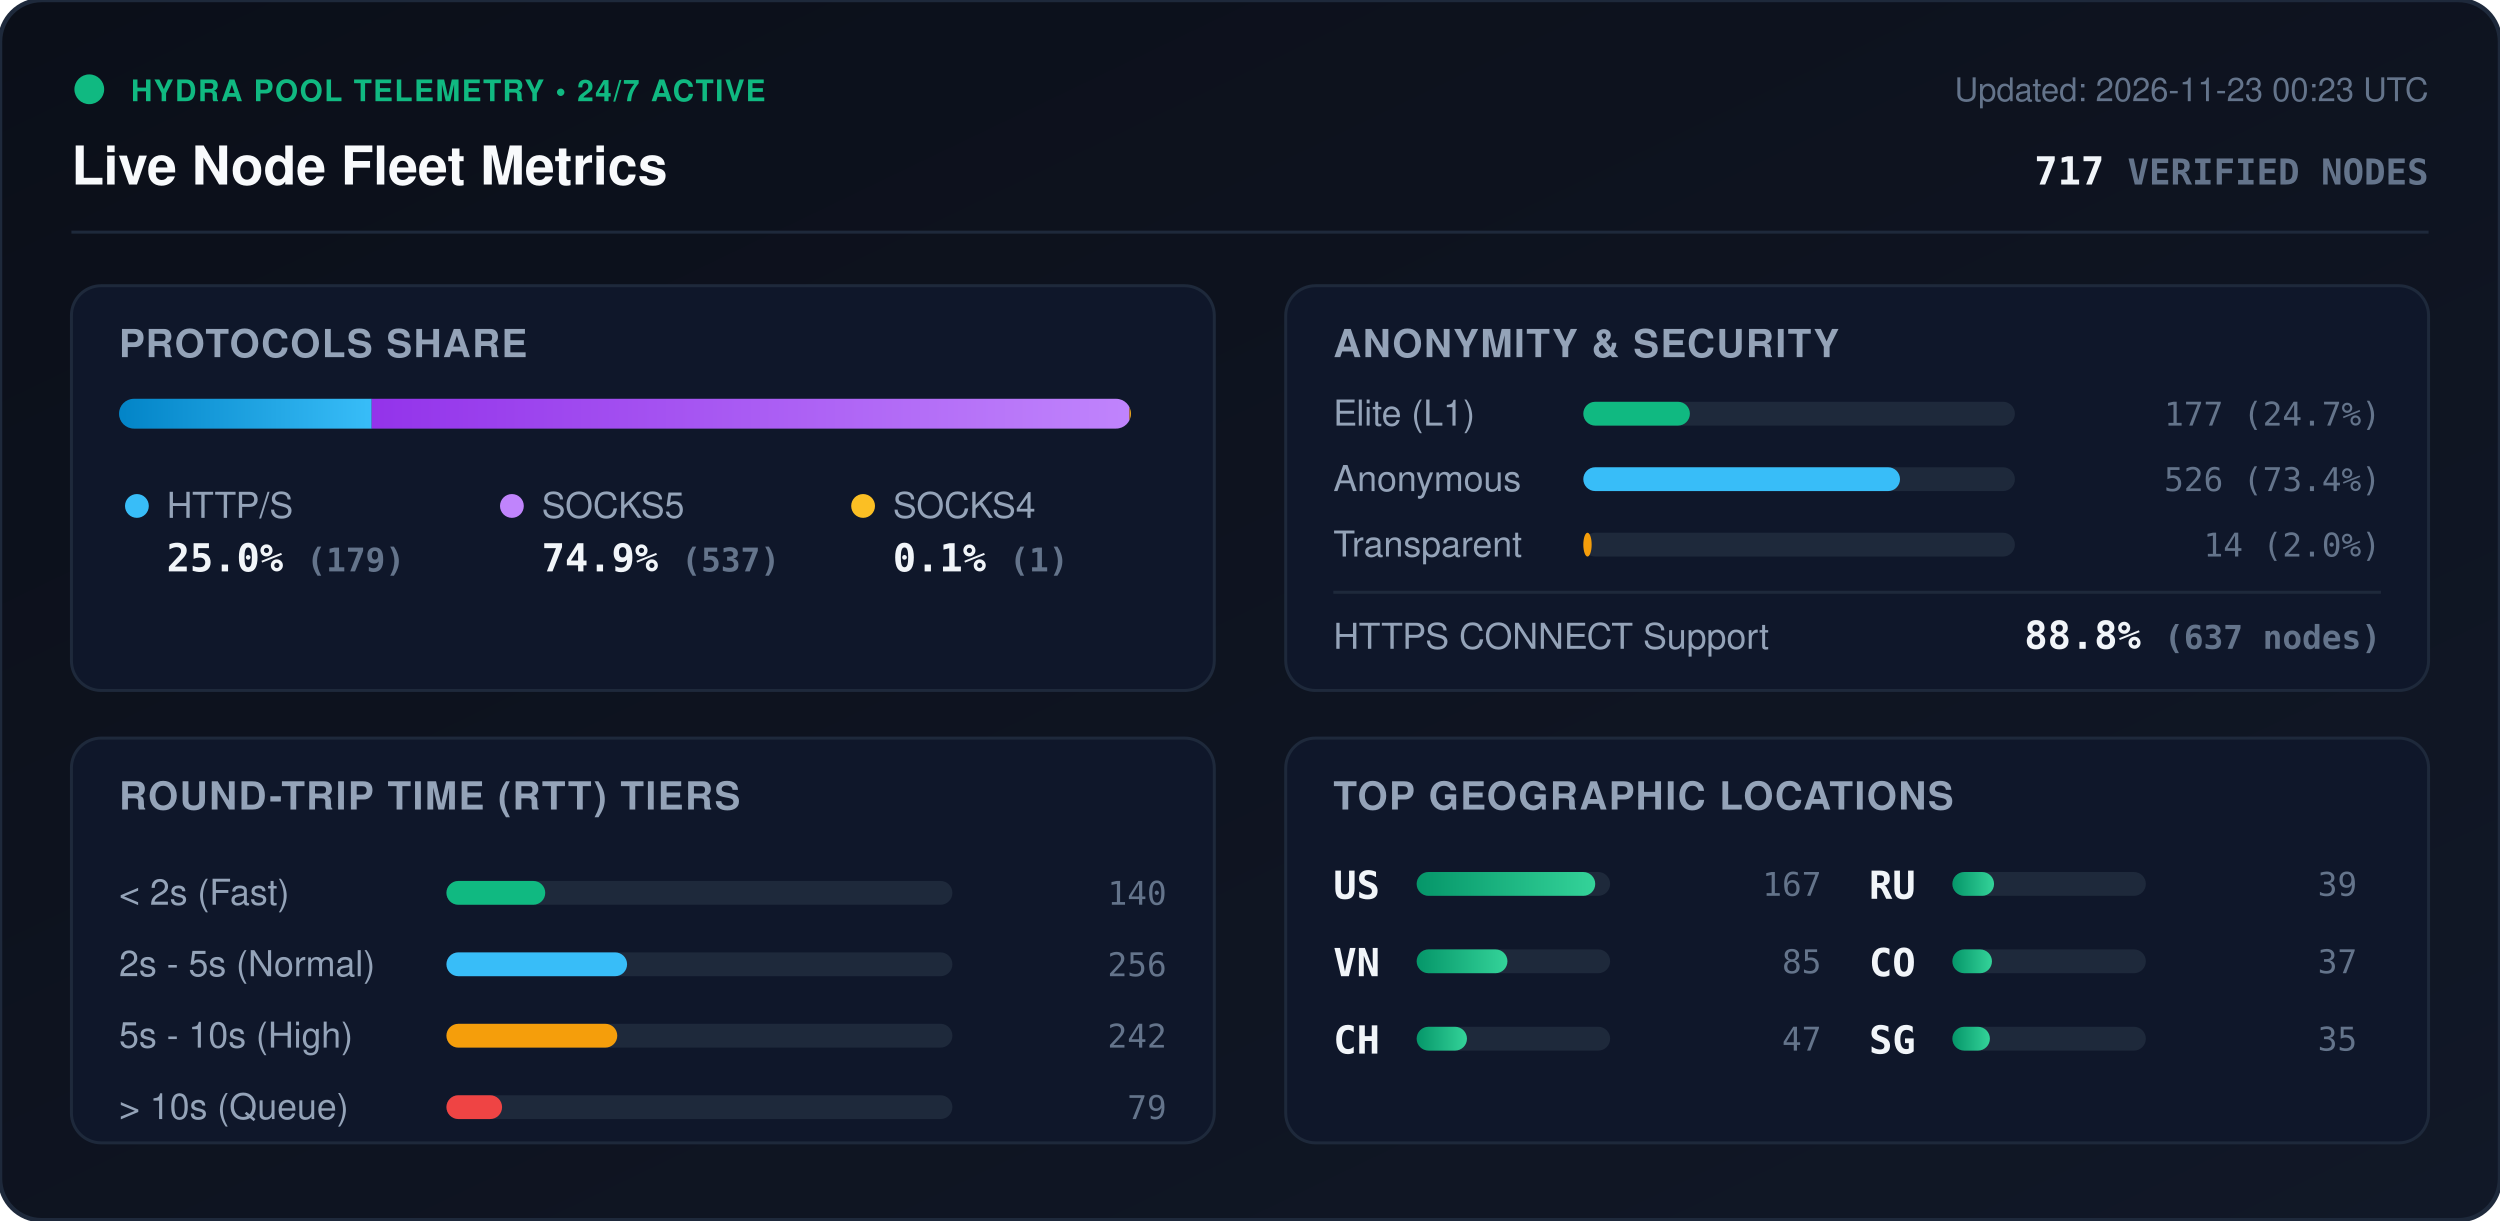
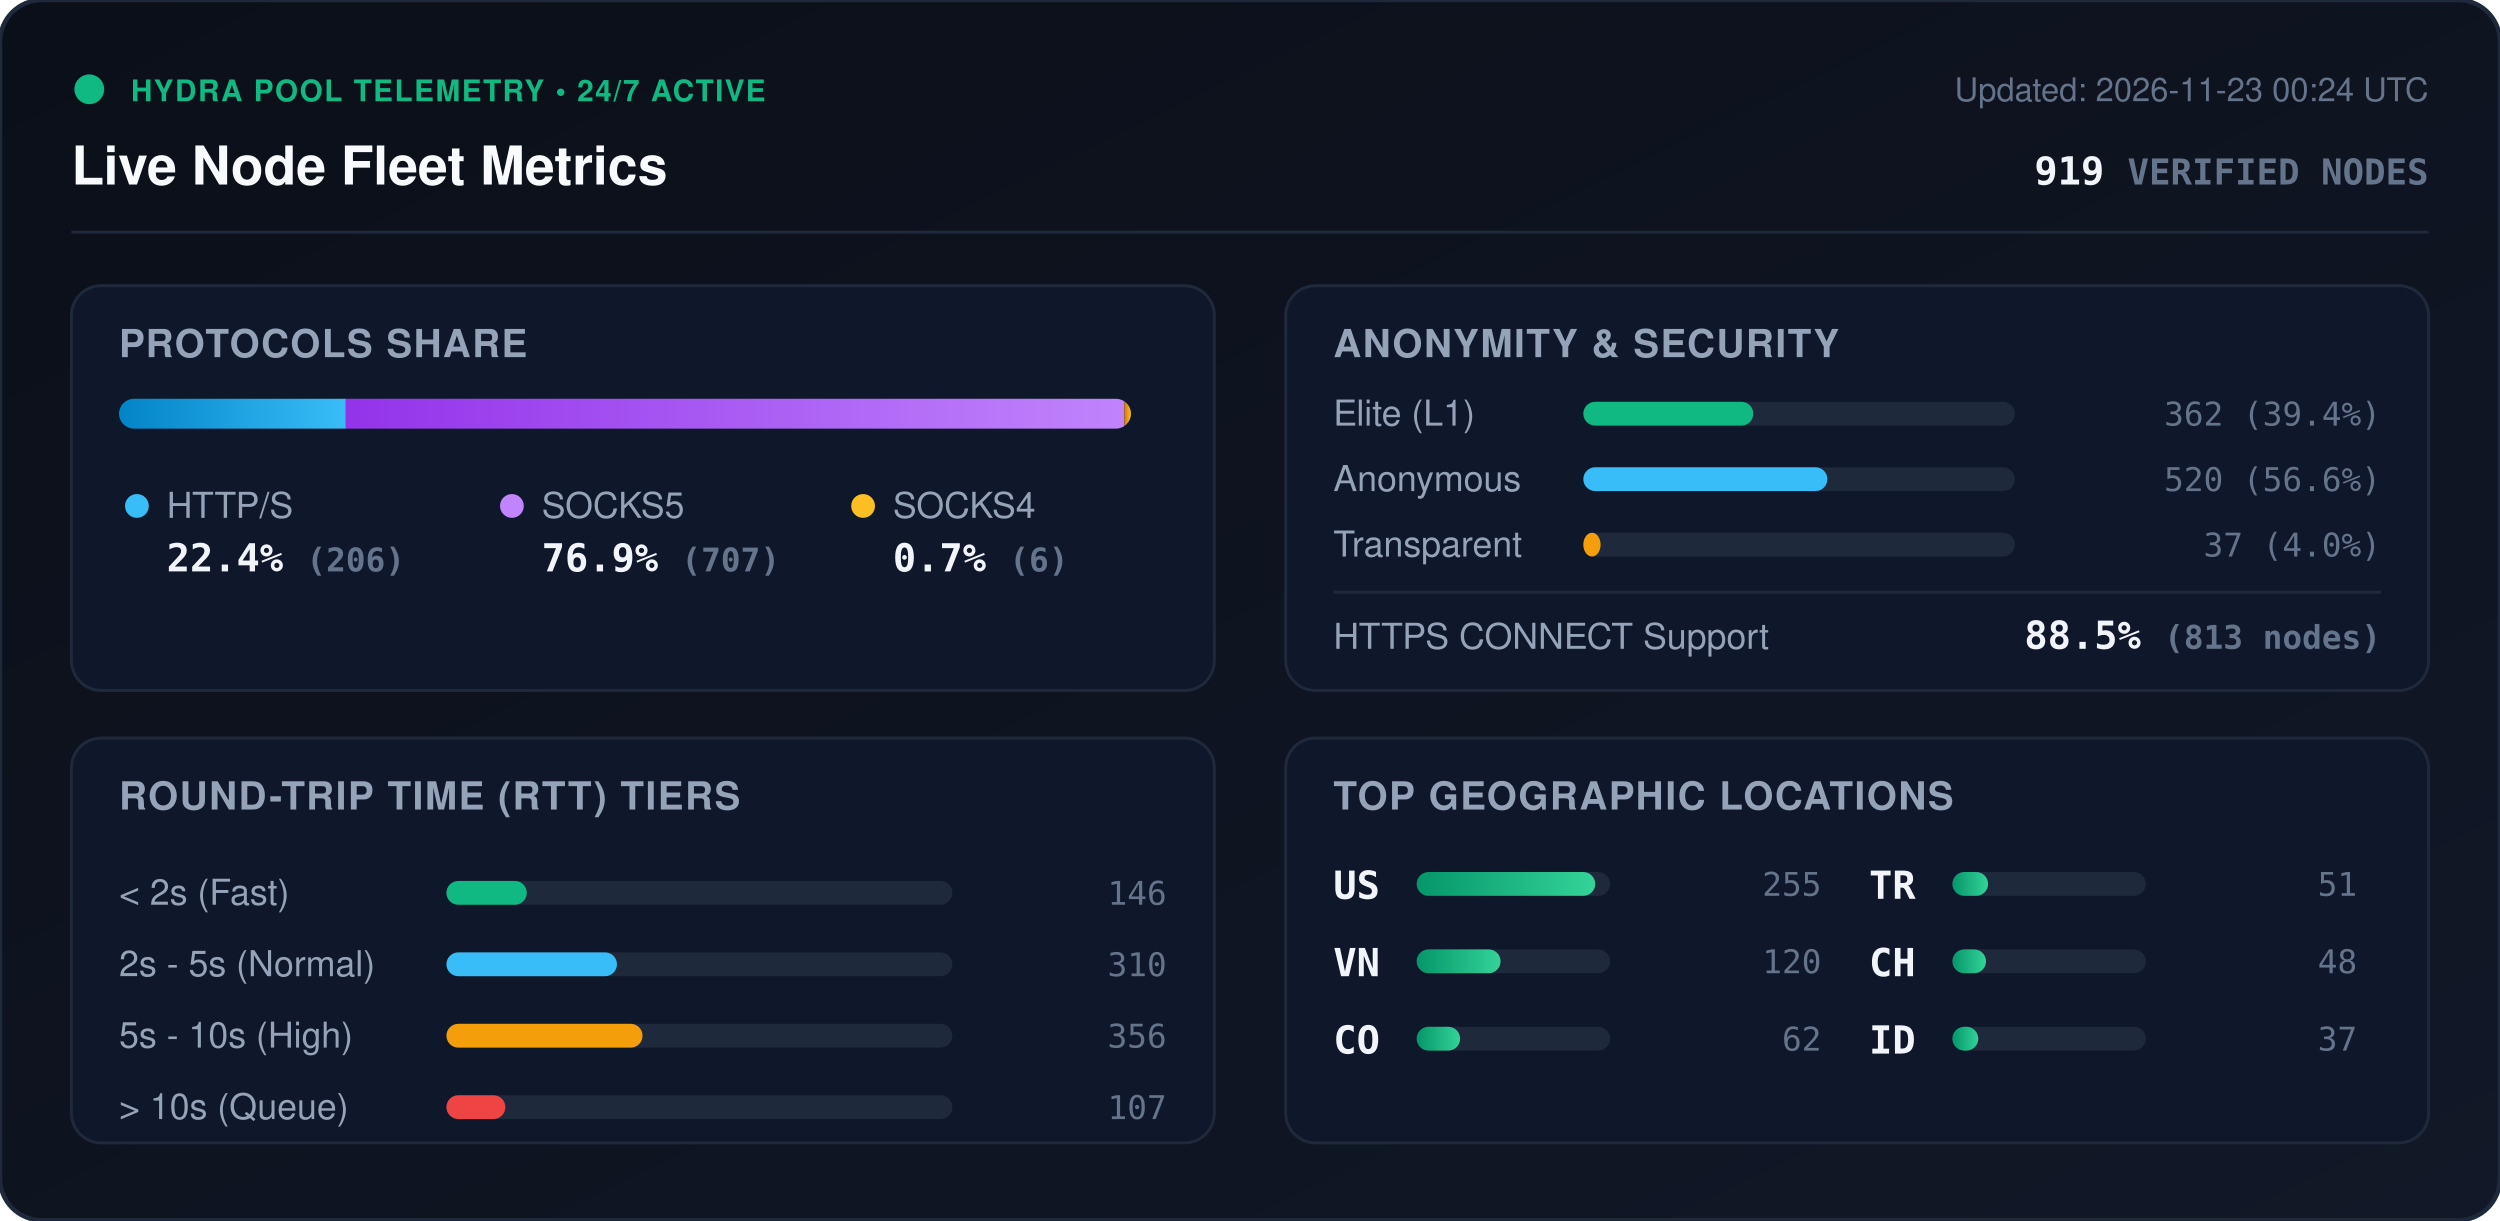
<svg xmlns="http://www.w3.org/2000/svg" viewBox="0 0 840 410" width="840" height="410" style="max-width: 100%; height: auto;">
  <defs>
    <linearGradient id="bg" x1="0%" y1="0%" x2="100%" y2="100%">
      <stop offset="0%" stop-color="#0b0f19" />
      <stop offset="100%" stop-color="#111827" />
    </linearGradient>
    <linearGradient id="bar-http" x1="0%" y1="0%" x2="100%" y2="0%">
      <stop offset="0%" stop-color="#0284c7" />
      <stop offset="100%" stop-color="#38bdf8" />
    </linearGradient>
    <linearGradient id="bar-socks5" x1="0%" y1="0%" x2="100%" y2="0%">
      <stop offset="0%" stop-color="#9333ea" />
      <stop offset="100%" stop-color="#c084fc" />
    </linearGradient>
    <linearGradient id="bar-socks4" x1="0%" y1="0%" x2="100%" y2="0%">
      <stop offset="0%" stop-color="#d97706" />
      <stop offset="100%" stop-color="#fbbf24" />
    </linearGradient>
    <linearGradient id="bar-green" x1="0%" y1="0%" x2="100%" y2="0%">
      <stop offset="0%" stop-color="#059669" />
      <stop offset="100%" stop-color="#34d399" />
    </linearGradient>
    <clipPath id="prog-track-clip">
      <rect width="340.0" height="10" rx="5" />
    </clipPath>
    <style>
      .title { font: 700 18px -apple-system, BlinkMacSystemFont, 'Segoe UI', Helvetica, Arial, sans-serif; fill: #f8fafc; }
      .sub { font: 500 11px -apple-system, BlinkMacSystemFont, 'Segoe UI', Helvetica, Arial, sans-serif; fill: #64748b; }
      .section-hdr { font: 600 13px -apple-system, BlinkMacSystemFont, 'Segoe UI', Helvetica, Arial, sans-serif; fill: #94a3b8; letter-spacing: 0.5px; }
      .metric-val { font: 700 13px -apple-system, BlinkMacSystemFont, 'Segoe UI', Helvetica, Arial, sans-serif; fill: #f1f5f9; }
      .metric-lbl { font: 500 12px -apple-system, BlinkMacSystemFont, 'Segoe UI', Helvetica, Arial, sans-serif; fill: #94a3b8; }
      .badge-txt { font: 700 10px -apple-system, BlinkMacSystemFont, 'Segoe UI', Helvetica, Arial, sans-serif; fill: #10b981; letter-spacing: 0.5px; }
      .mono { font-family: ui-monospace, SFMono-Regular, Menlo, Monaco, Consolas, monospace; }
      .pulse { animation: beacon 2s infinite ease-in-out; }
      @keyframes beacon { 0%, 100% { opacity: 1; } 50% { opacity: 0.35; } }
    </style>
  </defs>
  <rect width="840" height="410" rx="14" fill="url(#bg)" stroke="#1e293b" stroke-width="1.5" />
  <g transform="translate(24, 24)">
    <circle cx="6" cy="6" r="5" fill="#10b981" class="pulse" />
    <text x="20" y="10" class="badge-txt">HYDRA POOL TELEMETRY • 24/7 ACTIVE</text>
    <text x="0" y="38" class="title">Live Node Fleet Metrics</text>
-     <text x="792" y="10" text-anchor="end" class="sub">Updated: 2026-11-23 00:23 UTC</text>
-     <text x="792" y="38" text-anchor="end" class="metric-val mono" fill="#38bdf8">717 <tspan font-size="12" fill="#64748b">VERIFIED NODES</tspan>
+     <text x="792" y="10" text-anchor="end" class="sub">Updated: 2026-11-23 00:24 UTC</text>
+     <text x="792" y="38" text-anchor="end" class="metric-val mono" fill="#38bdf8">919 <tspan font-size="12" fill="#64748b">VERIFIED NODES</tspan>
    </text>
  </g>
  <line x1="24" y1="78" x2="816" y2="78" stroke="#1e293b" stroke-width="1" />
  <g transform="translate(24, 96)">
    <rect width="384" height="136" rx="10" fill="#0f172a" stroke="#1e293b" />
    <text x="16" y="24" class="section-hdr">PROTOCOLS SHARE</text>
    <g transform="translate(16, 38)">
      <rect width="340.0" height="10" rx="5" fill="#1e293b" />
      <g clip-path="url(#prog-track-clip)">
-         <rect x="0" width="84.9" height="10" fill="url(#bar-http)" />
-         <rect x="84.9" width="254.6" height="10" fill="url(#bar-socks5)" />
-         <rect x="339.5" width="0.5" height="10" fill="url(#bar-socks4)" />
+         <rect x="0" width="76.2" height="10" fill="url(#bar-http)" />
+         <rect x="76.2" width="261.6" height="10" fill="url(#bar-socks5)" />
+         <rect x="337.8" width="2.2" height="10" fill="url(#bar-socks4)" />
      </g>
    </g>
    <g transform="translate(16, 68)">
      <circle cx="6" cy="6" r="4" fill="#38bdf8" />
      <text x="16" y="10" class="metric-lbl">HTTP/S</text>
-       <text x="16" y="28" class="metric-val mono">25.0% <tspan font-size="11" fill="#64748b">(179)</tspan>
+       <text x="16" y="28" class="metric-val mono">22.4% <tspan font-size="11" fill="#64748b">(206)</tspan>
      </text>
      <circle cx="132" cy="6" r="4" fill="#c084fc" />
      <text x="142" y="10" class="metric-lbl">SOCKS5</text>
-       <text x="142" y="28" class="metric-val mono">74.9% <tspan font-size="11" fill="#64748b">(537)</tspan>
+       <text x="142" y="28" class="metric-val mono">76.9% <tspan font-size="11" fill="#64748b">(707)</tspan>
      </text>
      <circle cx="250" cy="6" r="4" fill="#fbbf24" />
      <text x="260" y="10" class="metric-lbl">SOCKS4</text>
-       <text x="260" y="28" class="metric-val mono">0.1% <tspan font-size="11" fill="#64748b">(1)</tspan>
+       <text x="260" y="28" class="metric-val mono">0.7% <tspan font-size="11" fill="#64748b">(6)</tspan>
      </text>
    </g>
  </g>
  <g transform="translate(432, 96)">
    <rect width="384" height="136" rx="10" fill="#0f172a" stroke="#1e293b" />
    <text x="16" y="24" class="section-hdr">ANONYMITY &amp; SECURITY</text>
    <text x="16" y="47" class="metric-lbl">Elite (L1)</text>
    <rect x="100" y="39" width="145.0" height="8" rx="4" fill="#1e293b" />
-     <rect x="100" y="39" width="35.8" height="8" rx="4" fill="#10b981" />
-     <text x="368" y="47" text-anchor="end" class="mono sub" fill="#e2e8f0">177 (24.7%)</text>
+     <rect x="100" y="39" width="57.1" height="8" rx="4" fill="#10b981" />
+     <text x="368" y="47" text-anchor="end" class="mono sub" fill="#e2e8f0">362 (39.4%)</text>
    <text x="16" y="69" class="metric-lbl">Anonymous</text>
    <rect x="100" y="61" width="145.0" height="8" rx="4" fill="#1e293b" />
-     <rect x="100" y="61" width="106.4" height="8" rx="4" fill="#38bdf8" />
-     <text x="368" y="69" text-anchor="end" class="mono sub" fill="#e2e8f0">526 (73.4%)</text>
+     <rect x="100" y="61" width="82.0" height="8" rx="4" fill="#38bdf8" />
+     <text x="368" y="69" text-anchor="end" class="mono sub" fill="#e2e8f0">520 (56.6%)</text>
    <text x="16" y="91" class="metric-lbl">Transparent</text>
    <rect x="100" y="83" width="145.0" height="8" rx="4" fill="#1e293b" />
-     <rect x="100" y="83" width="2.8" height="8" rx="4" fill="#f59e0b" />
-     <text x="368" y="91" text-anchor="end" class="mono sub" fill="#e2e8f0">14 (2.0%)</text>
+     <rect x="100" y="83" width="5.8" height="8" rx="4" fill="#f59e0b" />
+     <text x="368" y="91" text-anchor="end" class="mono sub" fill="#e2e8f0">37 (4.0%)</text>
    <line x1="16" y1="103" x2="368" y2="103" stroke="#1e293b" stroke-width="1" />
    <text x="16" y="122" class="metric-lbl">HTTPS CONNECT Support</text>
-     <text x="368" y="122" text-anchor="end" class="metric-val mono" fill="#34d399">88.8% <tspan font-size="11" fill="#64748b">(637 nodes)</tspan>
+     <text x="368" y="122" text-anchor="end" class="metric-val mono" fill="#34d399">88.5% <tspan font-size="11" fill="#64748b">(813 nodes)</tspan>
    </text>
  </g>
  <g transform="translate(24, 248)">
    <rect width="384" height="136" rx="10" fill="#0f172a" stroke="#1e293b" />
    <text x="16" y="24" class="section-hdr">ROUND-TRIP TIME (RTT) TIERS</text>
    <g transform="translate(16, 42)">
      <text x="0" y="14" class="metric-lbl">&lt; 2s (Fast)</text>
      <rect x="110" y="6" width="170" height="8" rx="4" fill="#1e293b" />
-       <rect x="110" y="6" width="33.2" height="8" rx="4" fill="#10b981" />
-       <text x="352" y="14" text-anchor="end" class="mono sub">140</text>
+       <rect x="110" y="6" width="27.0" height="8" rx="4" fill="#10b981" />
+       <text x="352" y="14" text-anchor="end" class="mono sub">146</text>
      <text x="0" y="38" class="metric-lbl">2s - 5s (Normal)</text>
      <rect x="110" y="30" width="170" height="8" rx="4" fill="#1e293b" />
-       <rect x="110" y="30" width="60.7" height="8" rx="4" fill="#38bdf8" />
-       <text x="352" y="38" text-anchor="end" class="mono sub">256</text>
+       <rect x="110" y="30" width="57.3" height="8" rx="4" fill="#38bdf8" />
+       <text x="352" y="38" text-anchor="end" class="mono sub">310</text>
      <text x="0" y="62" class="metric-lbl">5s - 10s (High)</text>
      <rect x="110" y="54" width="170" height="8" rx="4" fill="#1e293b" />
-       <rect x="110" y="54" width="57.4" height="8" rx="4" fill="#f59e0b" />
-       <text x="352" y="62" text-anchor="end" class="mono sub">242</text>
+       <rect x="110" y="54" width="65.9" height="8" rx="4" fill="#f59e0b" />
+       <text x="352" y="62" text-anchor="end" class="mono sub">356</text>
      <text x="0" y="86" class="metric-lbl">&gt; 10s (Queue)</text>
      <rect x="110" y="78" width="170" height="8" rx="4" fill="#1e293b" />
-       <rect x="110" y="78" width="18.7" height="8" rx="4" fill="#ef4444" />
-       <text x="352" y="86" text-anchor="end" class="mono sub">79</text>
+       <rect x="110" y="78" width="19.8" height="8" rx="4" fill="#ef4444" />
+       <text x="352" y="86" text-anchor="end" class="mono sub">107</text>
    </g>
  </g>
  <g transform="translate(432, 248)">
    <rect width="384" height="136" rx="10" fill="#0f172a" stroke="#1e293b" />
    <text x="16" y="24" class="section-hdr">TOP GEOGRAPHIC LOCATIONS</text>
    <g transform="translate(16, 42)">
      <g transform="translate(0, 0)">
        <text x="0" y="12" class="mono metric-val" font-size="12">US</text>
        <rect x="28" y="3" width="65" height="8" rx="4" fill="#1e293b" />
        <rect x="28" y="3" width="60.0" height="8" rx="4" fill="url(#bar-green)" />
-         <text x="164" y="11" text-anchor="end" class="mono sub">167</text>
+         <text x="164" y="11" text-anchor="end" class="mono sub">255</text>
      </g>
      <g transform="translate(0, 26)">
        <text x="0" y="12" class="mono metric-val" font-size="12">VN</text>
        <rect x="28" y="3" width="65" height="8" rx="4" fill="#1e293b" />
-         <rect x="28" y="3" width="30.5" height="8" rx="4" fill="url(#bar-green)" />
-         <text x="164" y="11" text-anchor="end" class="mono sub">85</text>
+         <rect x="28" y="3" width="28.2" height="8" rx="4" fill="url(#bar-green)" />
+         <text x="164" y="11" text-anchor="end" class="mono sub">120</text>
      </g>
      <g transform="translate(0, 52)">
+         <text x="0" y="12" class="mono metric-val" font-size="12">CO</text>
+         <rect x="28" y="3" width="65" height="8" rx="4" fill="#1e293b" />
+         <rect x="28" y="3" width="14.6" height="8" rx="4" fill="url(#bar-green)" />
+         <text x="164" y="11" text-anchor="end" class="mono sub">62</text>
+       </g>
+       <g transform="translate(180, 0)">
+         <text x="0" y="12" class="mono metric-val" font-size="12">TR</text>
+         <rect x="28" y="3" width="65" height="8" rx="4" fill="#1e293b" />
+         <rect x="28" y="3" width="12.0" height="8" rx="4" fill="url(#bar-green)" />
+         <text x="164" y="11" text-anchor="end" class="mono sub">51</text>
+       </g>
+       <g transform="translate(180, 26)">
        <text x="0" y="12" class="mono metric-val" font-size="12">CH</text>
        <rect x="28" y="3" width="65" height="8" rx="4" fill="#1e293b" />
-         <rect x="28" y="3" width="16.9" height="8" rx="4" fill="url(#bar-green)" />
-         <text x="164" y="11" text-anchor="end" class="mono sub">47</text>
-       </g>
-       <g transform="translate(180, 0)">
-         <text x="0" y="12" class="mono metric-val" font-size="12">RU</text>
-         <rect x="28" y="3" width="65" height="8" rx="4" fill="#1e293b" />
-         <rect x="28" y="3" width="14.0" height="8" rx="4" fill="url(#bar-green)" />
-         <text x="164" y="11" text-anchor="end" class="mono sub">39</text>
-       </g>
-       <g transform="translate(180, 26)">
-         <text x="0" y="12" class="mono metric-val" font-size="12">CO</text>
-         <rect x="28" y="3" width="65" height="8" rx="4" fill="#1e293b" />
-         <rect x="28" y="3" width="13.3" height="8" rx="4" fill="url(#bar-green)" />
-         <text x="164" y="11" text-anchor="end" class="mono sub">37</text>
+         <rect x="28" y="3" width="11.3" height="8" rx="4" fill="url(#bar-green)" />
+         <text x="164" y="11" text-anchor="end" class="mono sub">48</text>
      </g>
      <g transform="translate(180, 52)">
-         <text x="0" y="12" class="mono metric-val" font-size="12">SG</text>
+         <text x="0" y="12" class="mono metric-val" font-size="12">ID</text>
        <rect x="28" y="3" width="65" height="8" rx="4" fill="#1e293b" />
-         <rect x="28" y="3" width="12.6" height="8" rx="4" fill="url(#bar-green)" />
-         <text x="164" y="11" text-anchor="end" class="mono sub">35</text>
+         <rect x="28" y="3" width="8.7" height="8" rx="4" fill="url(#bar-green)" />
+         <text x="164" y="11" text-anchor="end" class="mono sub">37</text>
      </g>
    </g>
  </g>
</svg>
